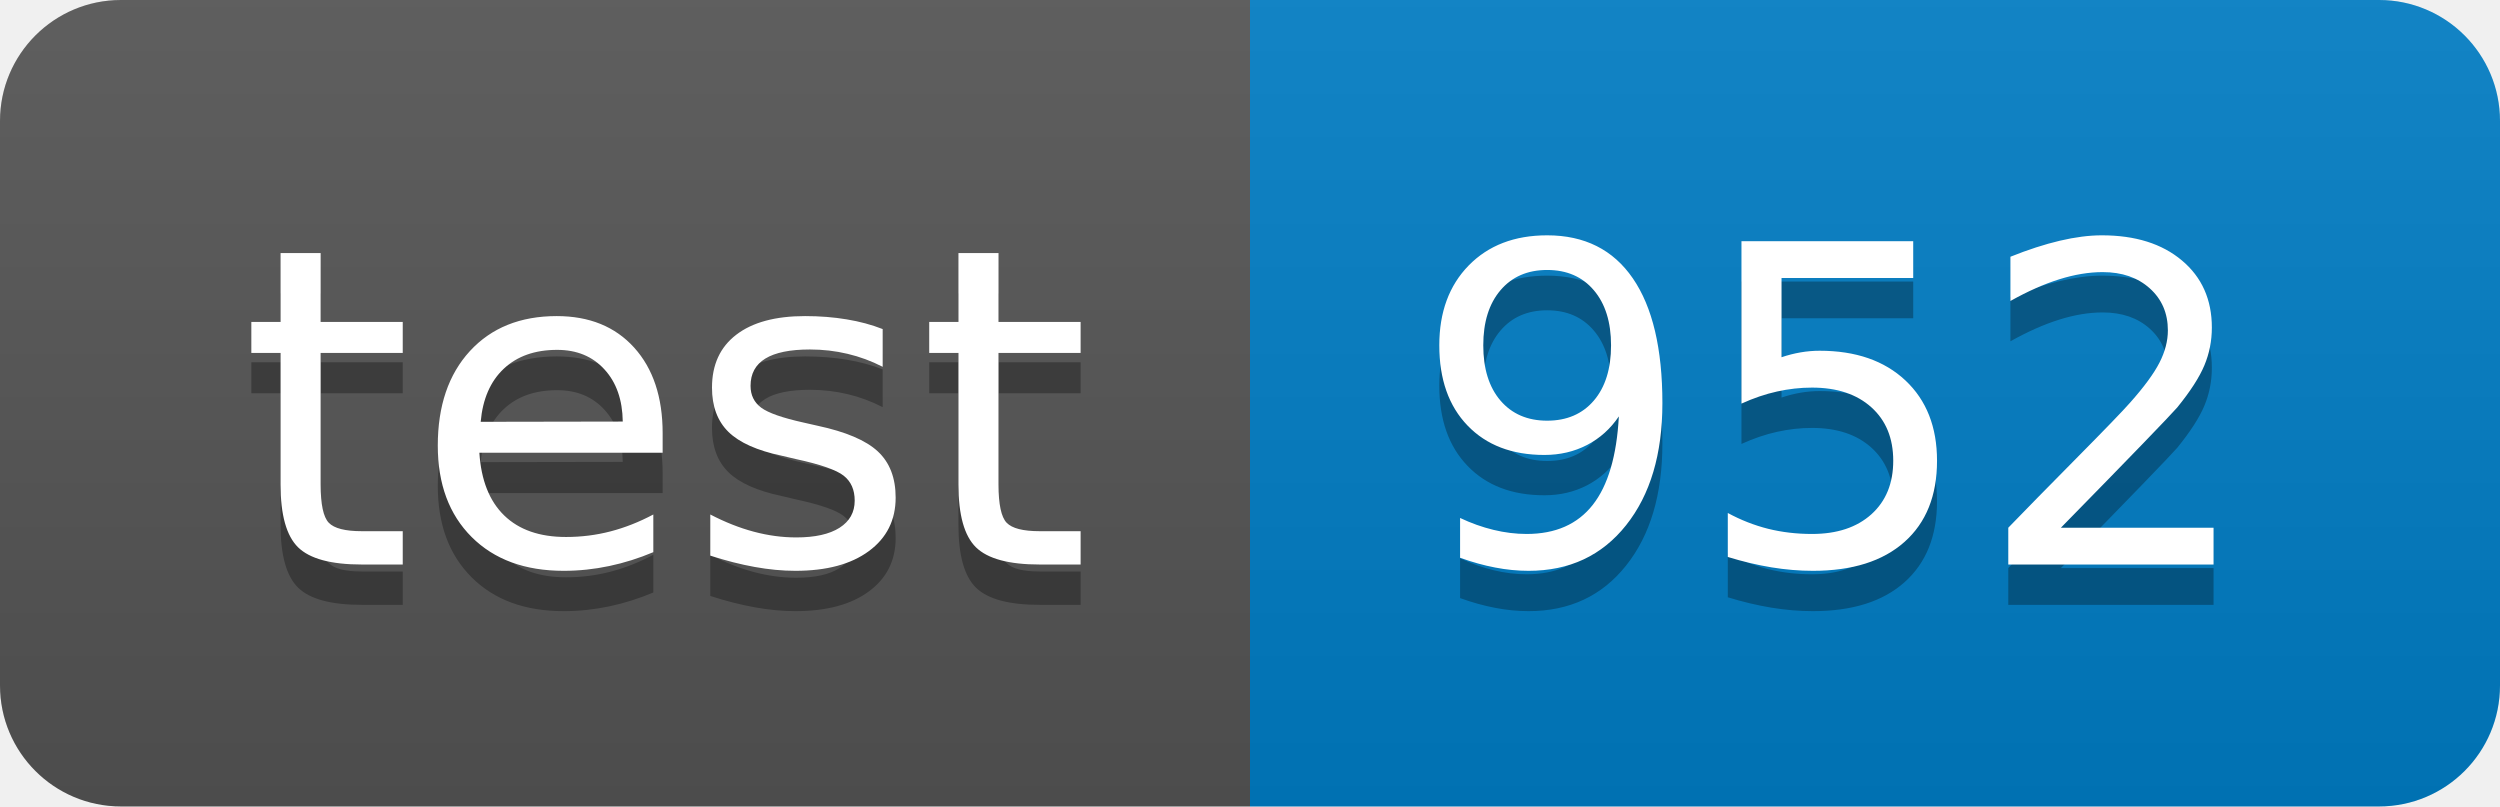
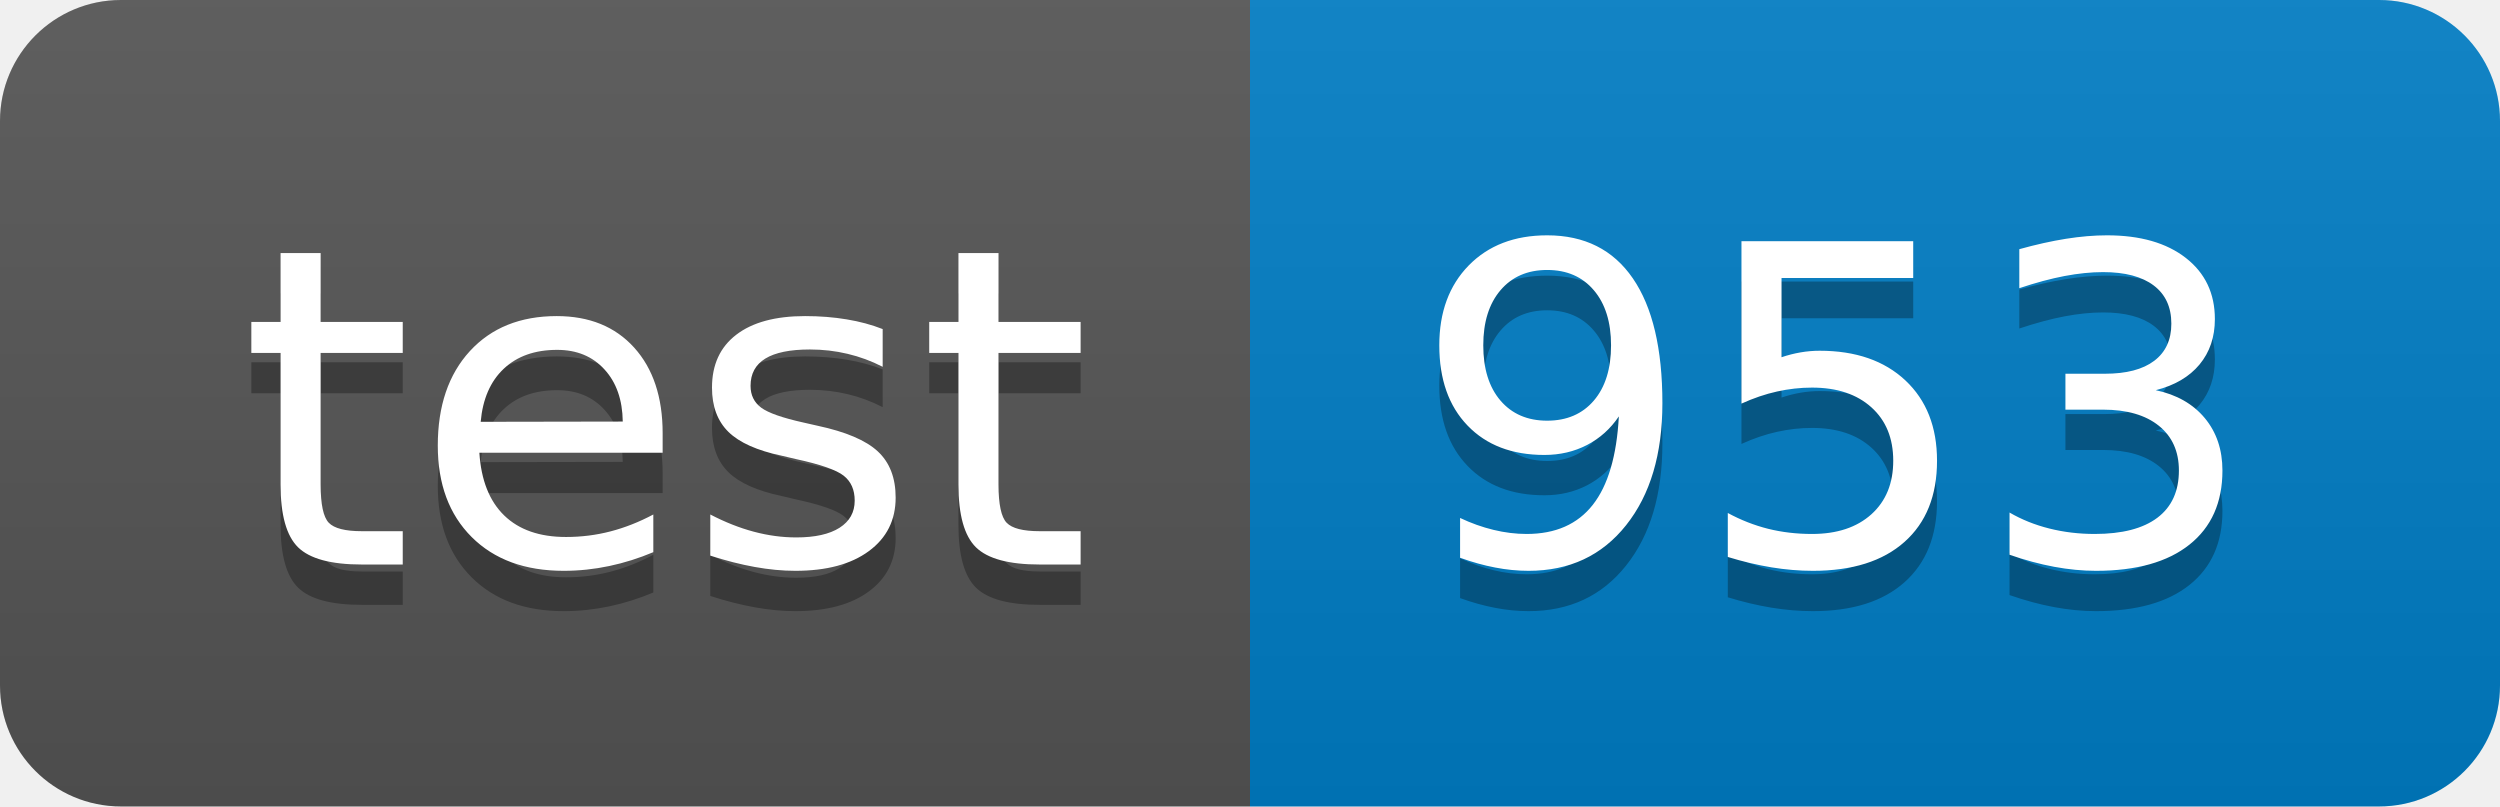
<svg xmlns="http://www.w3.org/2000/svg" width="62" height="20">
  <linearGradient id="smooth" x2="0" y2="100%">
    <stop offset="0" stop-color="#bbb" stop-opacity=".1" />
    <stop offset="1" stop-opacity=".1" />
  </linearGradient>
  <clipPath id="round">
    <rect width="62" height="20" rx="3" fill="#fff" />
  </clipPath>
  <g clip-path="url(#round)">
    <rect width="31" height="20" fill="#555" />
    <rect x="31" width="31" height="20" fill="#007ec6" />
    <rect width="62" height="20" fill="url(#smooth)" />
  </g>
  <g fill="#fff" text-anchor="middle" font-family="DejaVu Sans,Verdana,Geneva,sans-serif" font-size="110">
    <text x="165" y="150" fill="#010101" fill-opacity=".3" transform="scale(0.1)" textLength="210" lengthAdjust="spacing">test</text>
    <text x="165" y="140" transform="scale(0.1)" textLength="210" lengthAdjust="spacing">test</text>
-     <text x="455" y="150" fill="#010101" fill-opacity=".3" transform="scale(0.1)" textLength="210" lengthAdjust="spacing">952</text>
-     <text x="455" y="140" transform="scale(0.1)" textLength="210" lengthAdjust="spacing">952</text>
+     <text x="455" y="150" fill="#010101" fill-opacity=".3" transform="scale(0.1)" textLength="210" lengthAdjust="spacing">953</text>
+     <text x="455" y="140" transform="scale(0.1)" textLength="210" lengthAdjust="spacing">953</text>
  </g>
</svg>
